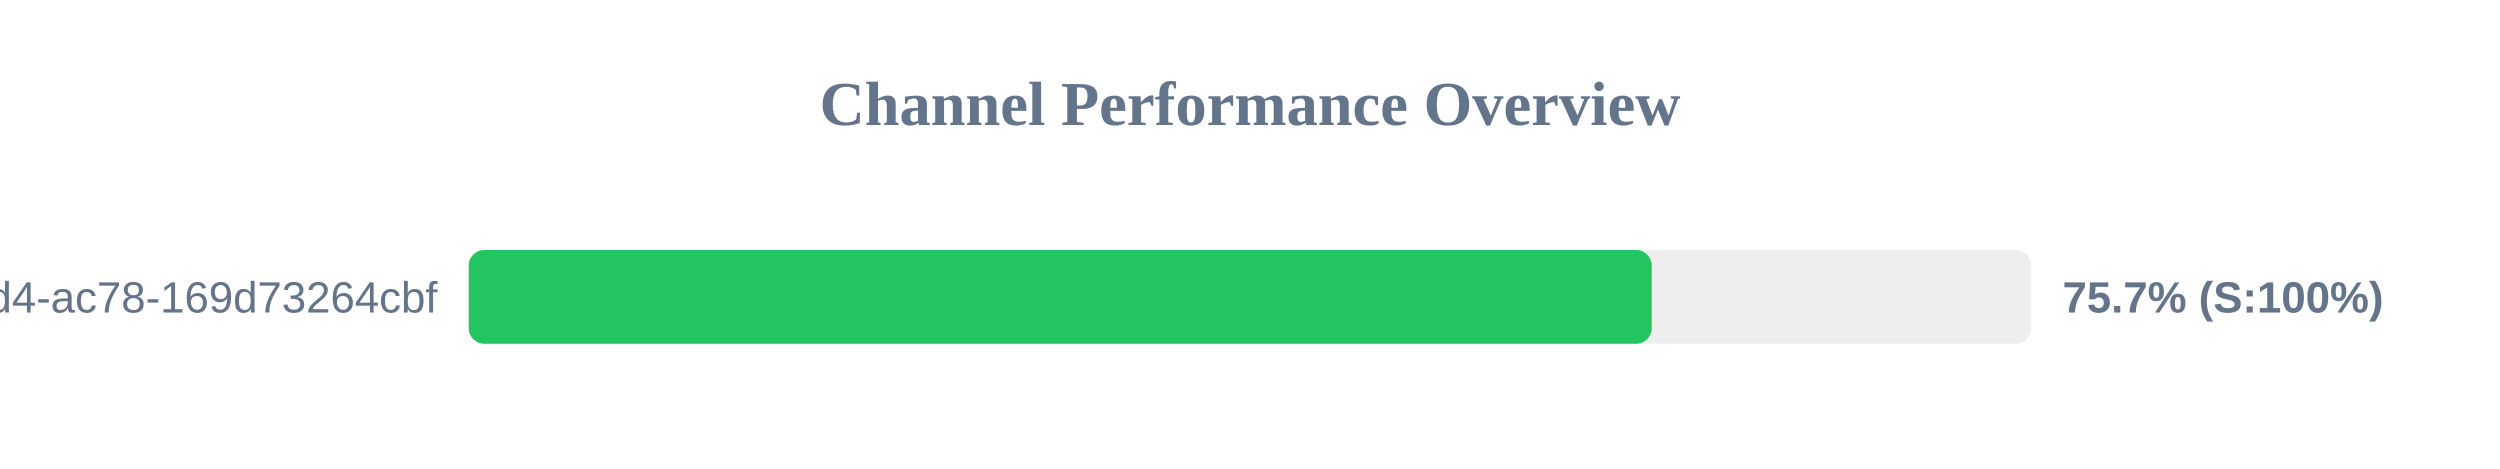
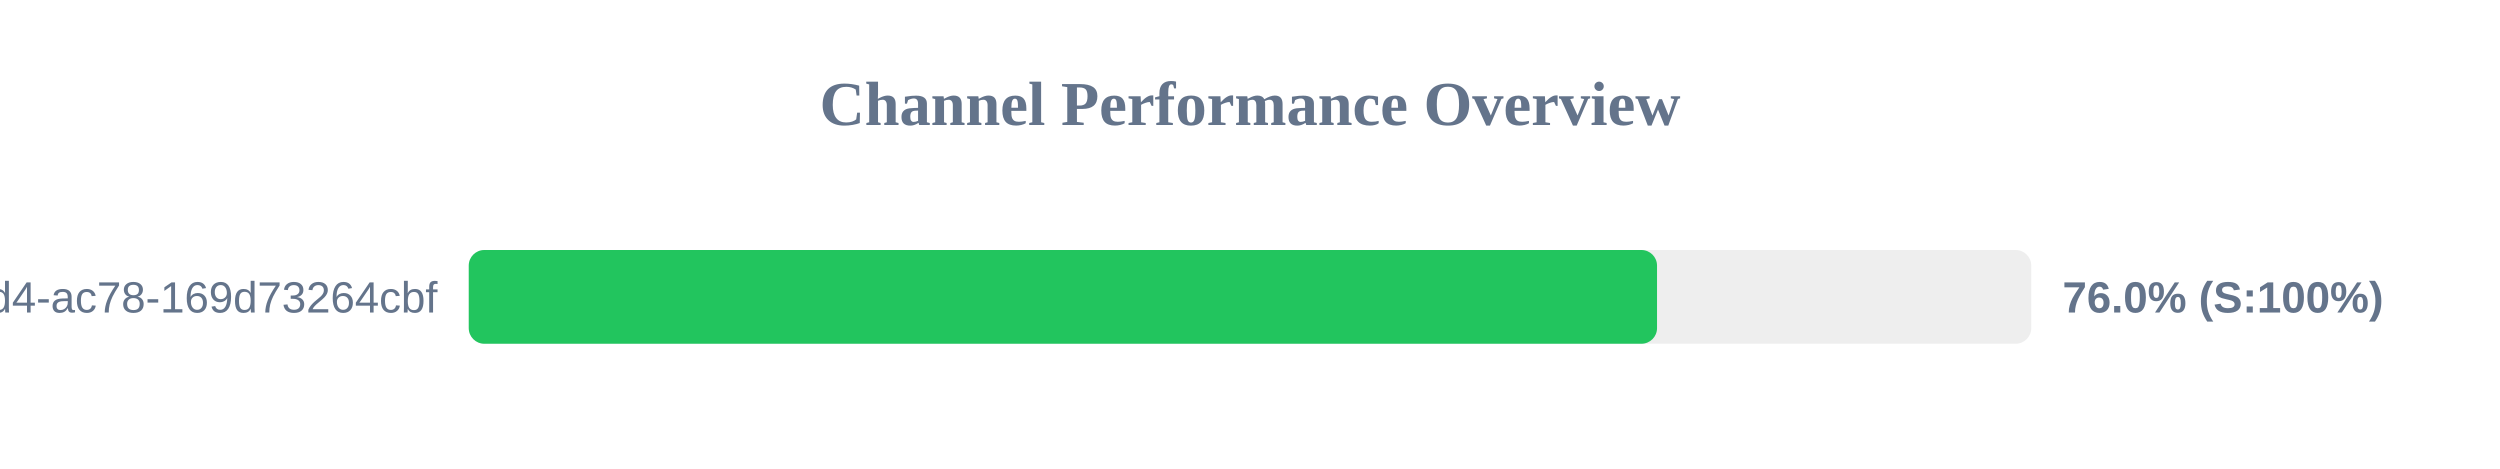
<svg xmlns="http://www.w3.org/2000/svg" width="800" height="150" version="1.1">
  <style>
        .row { font: 14px Arial; fill: #64748b; }
        .score { font: bold 14px Arial; fill: #64748b; }
    </style>
  <text x="400" y="40" text-anchor="middle" font-size="20px" font-weight="bold" fill="#64748b">Channel Performance Overview</text>
  <rect x="150" y="80" width="500" height="30" fill="#eee" rx="5" />
-   <rect x="150" y="80" width="378.55" height="30" fill="#22c55e" rx="5" />
+   <rect x="150" y="80" width="380.25" height="30" fill="#22c55e" rx="5" />
  <text x="140" y="100" text-anchor="end" class="row">?uuid=48c2c901-72e6-46d4-ac78-169d73264cbf</text>
-   <text x="660" y="100" text-anchor="start" class="score">75.7% (S:100%)</text>
+   <text x="660" y="100" text-anchor="start" class="score">76.0% (S:100%)</text>
</svg>
